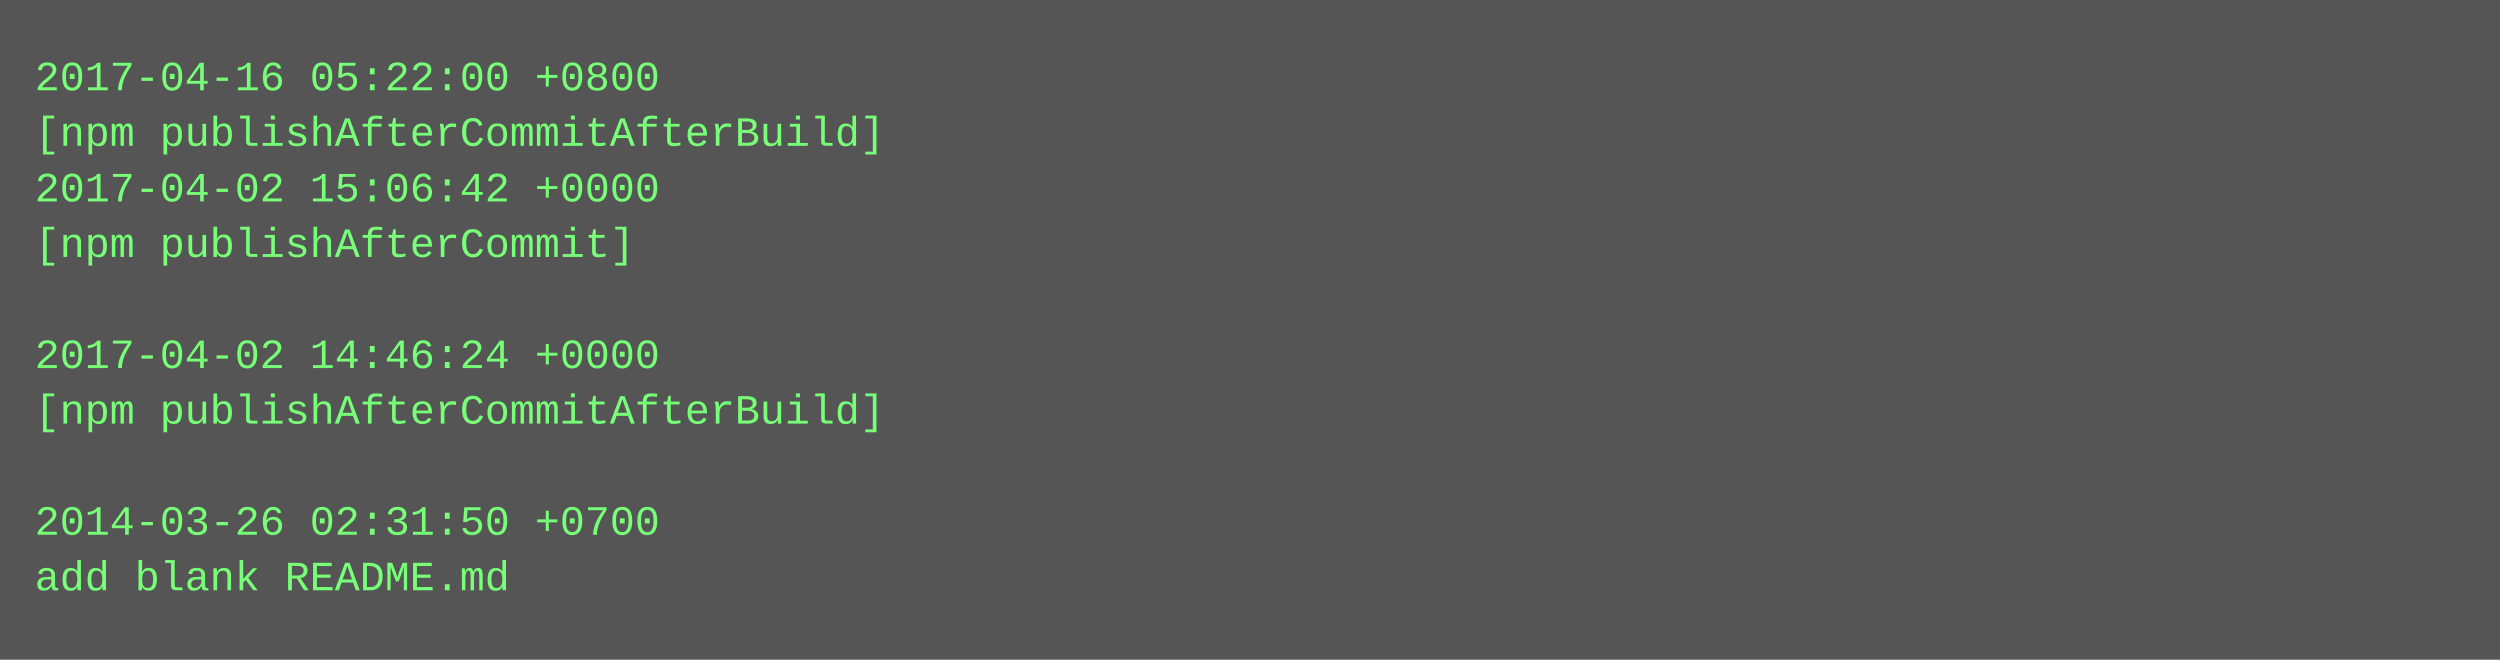
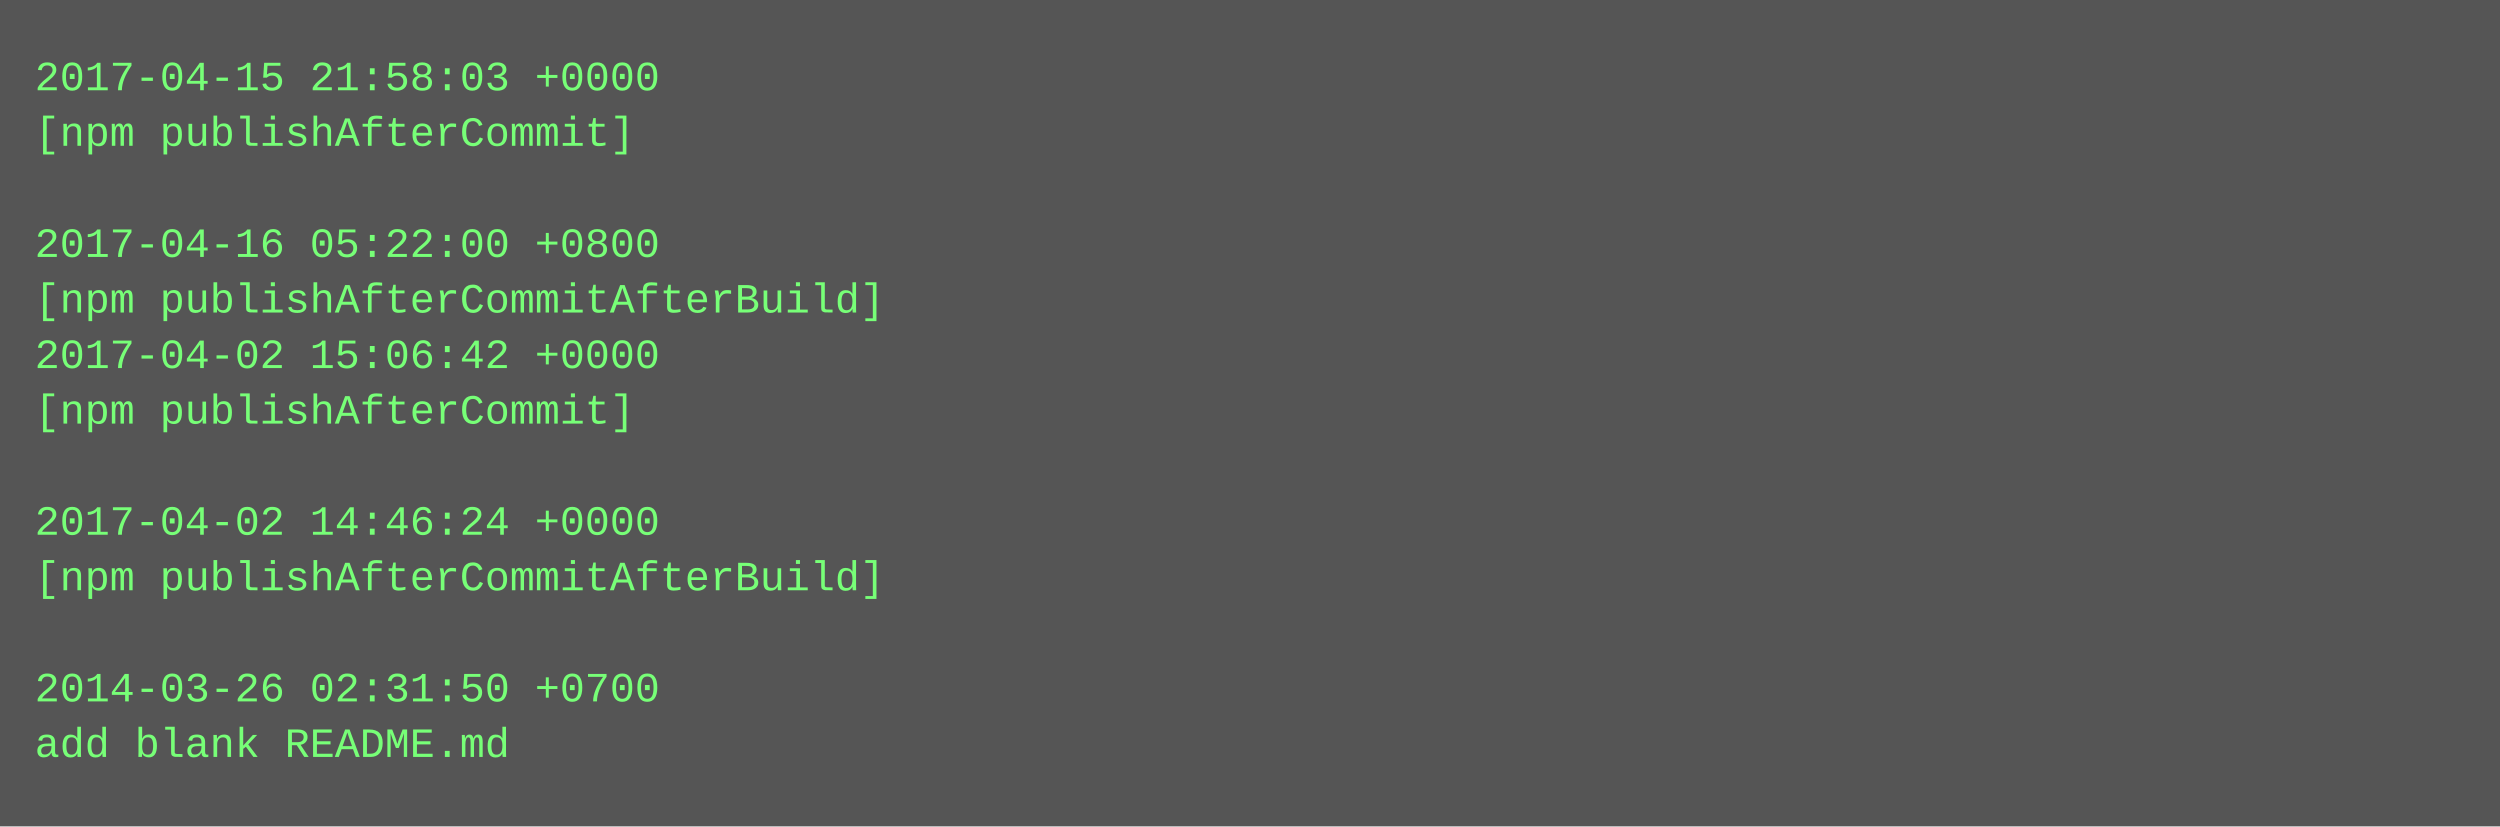
- <svg xmlns="http://www.w3.org/2000/svg" height="190" width="720">
-   <rect height="190" fill="#555" width="720" />
+ <svg xmlns="http://www.w3.org/2000/svg" height="238" width="720">
+   <rect height="238" fill="#555" width="720" />
  <text fill="#7f7" font-family="Courier New" font-size="12" xml:space="preserve">
-     <tspan x="10" y="26">2017-04-16 05:22:00 +0800</tspan>
-     <tspan x="10" y="42">[npm publishAfterCommitAfterBuild]</tspan>
-     <tspan x="10" y="58">2017-04-02 15:06:42 +0000</tspan>
-     <tspan x="10" y="74">[npm publishAfterCommit]</tspan>
-     <tspan x="10" y="90" />
-     <tspan x="10" y="106">2017-04-02 14:46:24 +0000</tspan>
-     <tspan x="10" y="122">[npm publishAfterCommitAfterBuild]</tspan>
+     <tspan x="10" y="26">2017-04-15 21:58:03 +0000</tspan>
+     <tspan x="10" y="42">[npm publishAfterCommit]</tspan>
+     <tspan x="10" y="58" />
+     <tspan x="10" y="74">2017-04-16 05:22:00 +0800</tspan>
+     <tspan x="10" y="90">[npm publishAfterCommitAfterBuild]</tspan>
+     <tspan x="10" y="106">2017-04-02 15:06:42 +0000</tspan>
+     <tspan x="10" y="122">[npm publishAfterCommit]</tspan>
    <tspan x="10" y="138" />
-     <tspan x="10" y="154">2014-03-26 02:31:50 +0700</tspan>
-     <tspan x="10" y="170">add blank README.md</tspan>
+     <tspan x="10" y="154">2017-04-02 14:46:24 +0000</tspan>
+     <tspan x="10" y="170">[npm publishAfterCommitAfterBuild]</tspan>
+     <tspan x="10" y="186" />
+     <tspan x="10" y="202">2014-03-26 02:31:50 +0700</tspan>
+     <tspan x="10" y="218">add blank README.md</tspan>
  </text>
</svg>
